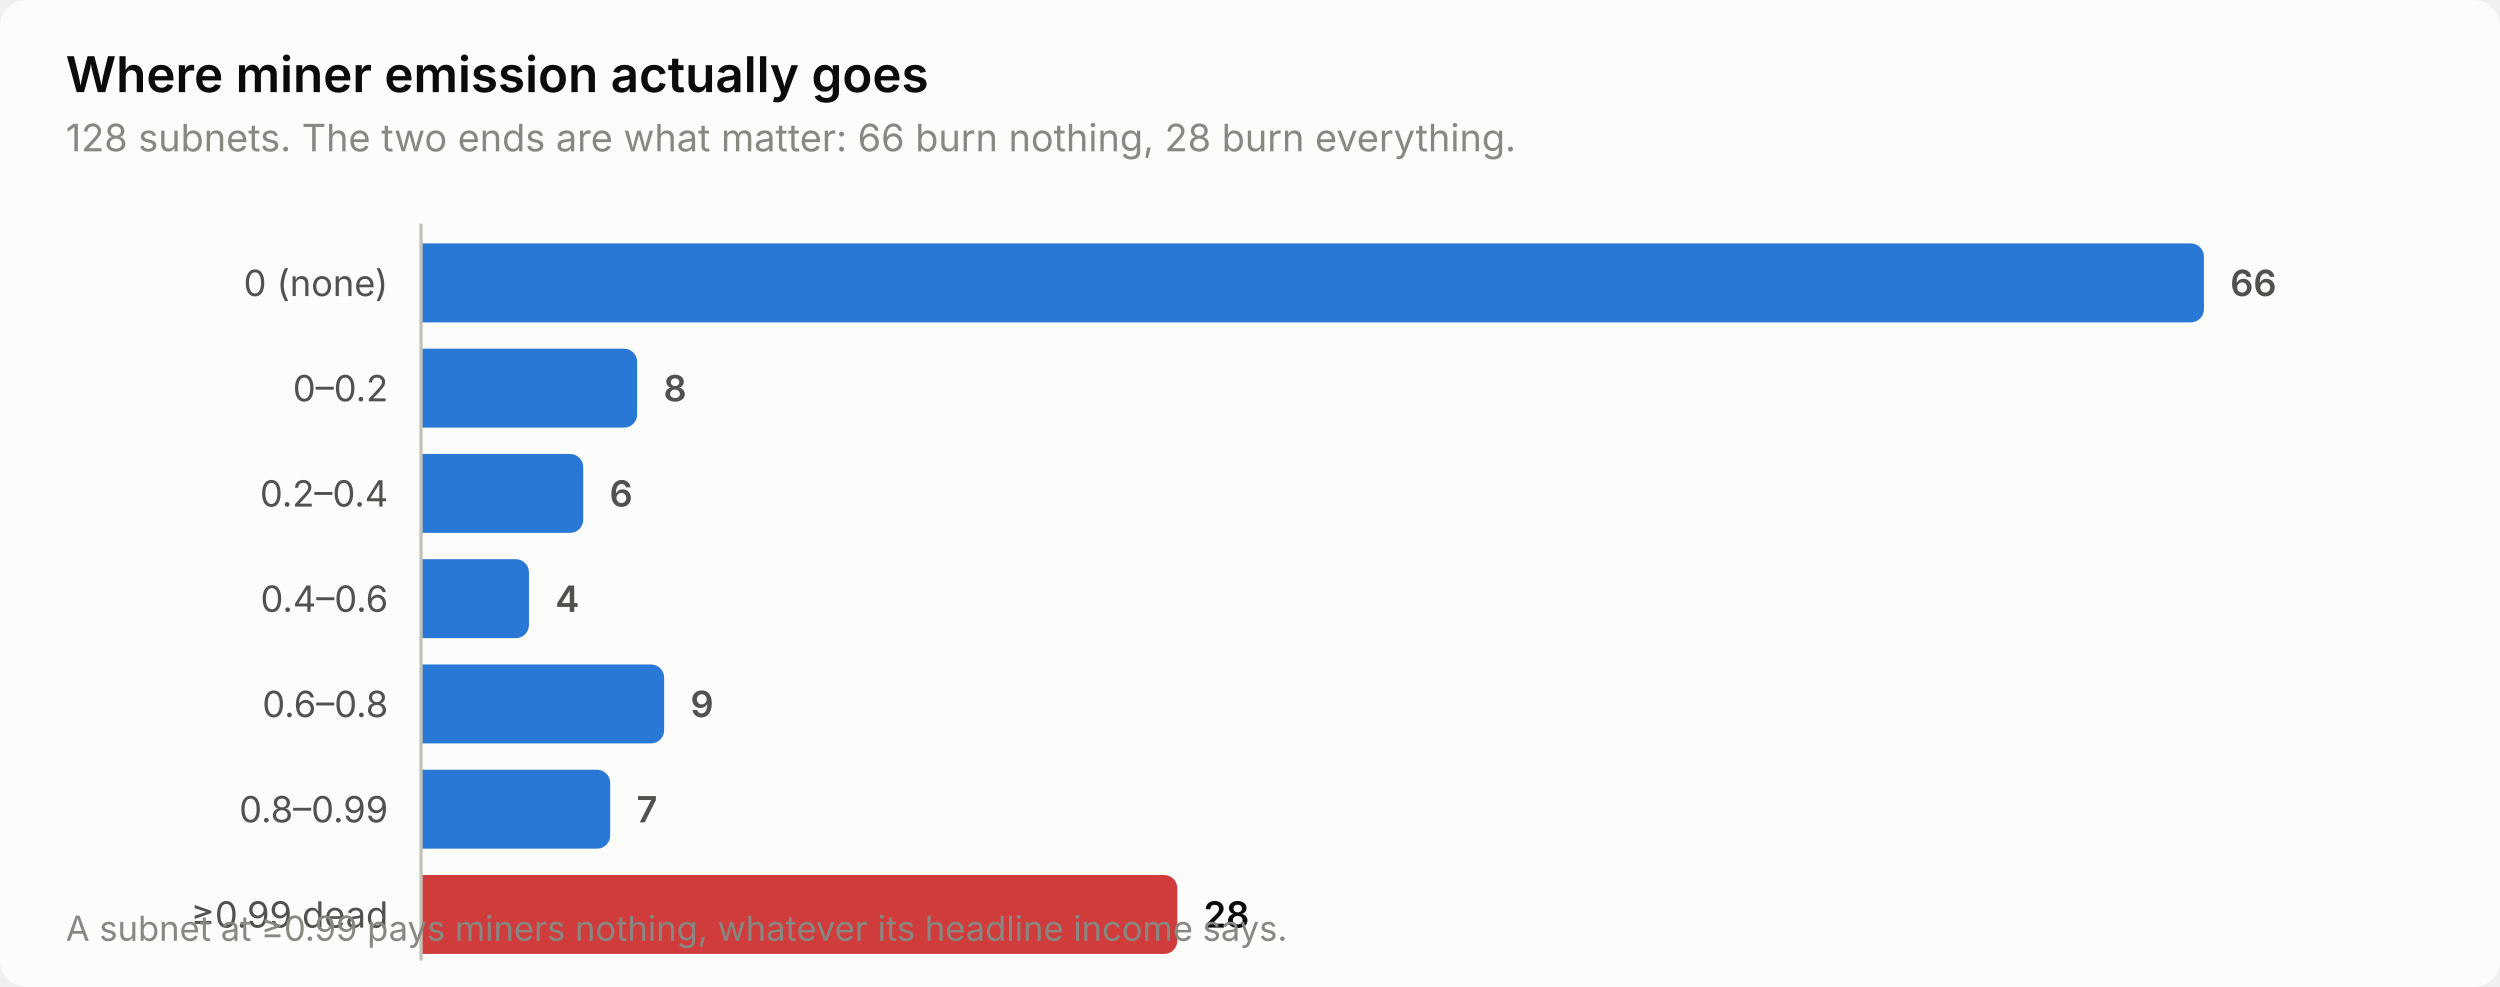
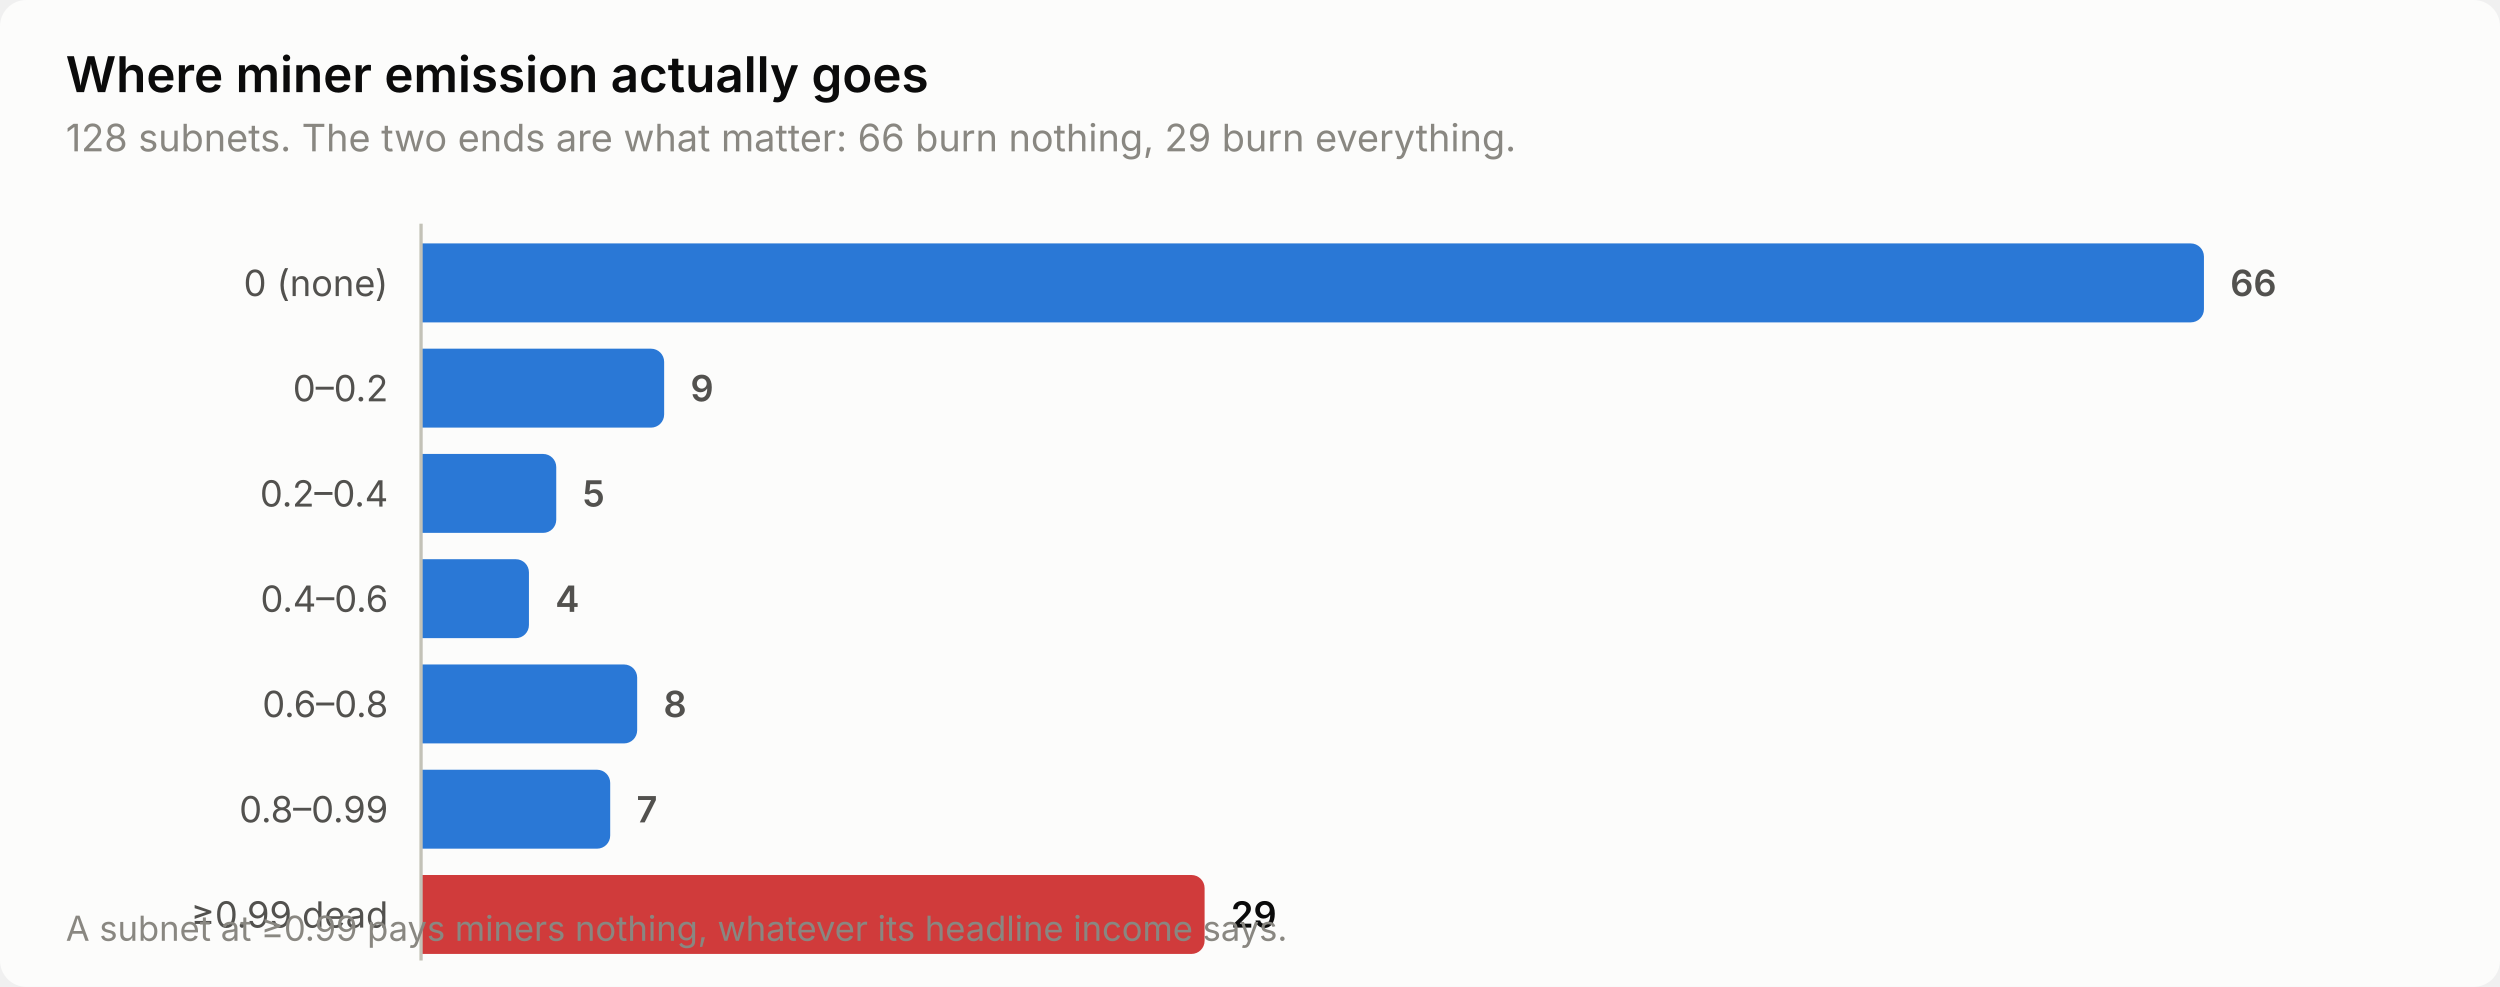
<svg xmlns="http://www.w3.org/2000/svg" width="760" height="300" viewBox="0 0 760 300" role="img" aria-label="Where miner emission actually goes">
  <style>
    text { font-family: system-ui, -apple-system, 'Segoe UI', sans-serif; }
    .t-title { font-size: 15px; font-weight: 600; }
    .t-sub { font-size: 11.5px; }
    .t-lab { font-size: 11px; }
    .t-val { font-size: 11px; font-weight: 600; font-variant-numeric: tabular-nums; }
    .t-tick { font-size: 10.5px; font-variant-numeric: tabular-nums; }

    .surface { fill: #fcfcfb; }
    .ink { fill: #0b0b0b; }
    .ink2 { fill: #52514e; }
    .muted { fill: #898781; }
    .grid { stroke: #e1e0d9; }
    .axis { stroke: #c3c2b7; }
    .accent { fill: #2a78d6; }
    .critical { fill: #d03b3b; }
    .deemph { fill: #d8d7d0; }

    @media (prefers-color-scheme: dark) {
      .surface { fill: #1a1a19; }
      .ink { fill: #ffffff; }
      .ink2 { fill: #c3c2b7; }
      .muted { fill: #898781; }
      .grid { stroke: #2c2c2a; }
      .axis { stroke: #383835; }
      .accent { fill: #3987e5; }
      .deemph { fill: #3a3a37; }
    }
</style>
  <rect class="surface" width="760" height="300" rx="8" />
  <text class="ink t-title" x="20" y="28">Where miner emission actually goes</text>
-   <text class="muted t-sub" x="20" y="46">128 subnets. The two ends are what matter: 66 burn nothing, 28 burn everything.</text>
+   <text class="muted t-sub" x="20" y="46">128 subnets. The two ends are what matter: 66 burn nothing, 29 burn everything.</text>
  <text class="ink2 t-lab" x="118" y="90" text-anchor="end">0 (none)</text>
  <path class="accent" d="M128.0,74.0 H666.0 a4.0,4.0 0 0 1 4.0,4.0 V94.0 a4.0,4.0 0 0 1 -4.0,4.0 H128.0 Z" />
  <text class="ink2 t-val" x="678.0" y="90">66</text>
  <text class="ink2 t-lab" x="118" y="122" text-anchor="end">0–0.2</text>
-   <path class="accent" d="M128.0,106.0 H189.7 a4.0,4.0 0 0 1 4.0,4.0 V126.0 a4.0,4.0 0 0 1 -4.0,4.0 H128.0 Z" />
-   <text class="ink2 t-val" x="201.7" y="122">8</text>
+   <path class="accent" d="M128.0,106.0 H197.9 a4.0,4.0 0 0 1 4.0,4.0 V126.0 a4.0,4.0 0 0 1 -4.0,4.0 H128.0 Z" />
+   <text class="ink2 t-val" x="209.9" y="122">9</text>
  <text class="ink2 t-lab" x="118" y="154" text-anchor="end">0.2–0.4</text>
-   <path class="accent" d="M128.0,138.0 H173.3 a4.0,4.0 0 0 1 4.0,4.0 V158.0 a4.0,4.0 0 0 1 -4.0,4.0 H128.0 Z" />
-   <text class="ink2 t-val" x="185.3" y="154">6</text>
+   <path class="accent" d="M128.0,138.0 H165.1 a4.0,4.0 0 0 1 4.0,4.0 V158.0 a4.0,4.0 0 0 1 -4.0,4.0 H128.0 Z" />
+   <text class="ink2 t-val" x="177.1" y="154">5</text>
  <text class="ink2 t-lab" x="118" y="186" text-anchor="end">0.4–0.6</text>
  <path class="accent" d="M128.0,170.0 H156.8 a4.0,4.0 0 0 1 4.0,4.0 V190.0 a4.0,4.0 0 0 1 -4.0,4.0 H128.0 Z" />
  <text class="ink2 t-val" x="168.8" y="186">4</text>
  <text class="ink2 t-lab" x="118" y="218" text-anchor="end">0.6–0.8</text>
-   <path class="accent" d="M128.0,202.0 H197.9 a4.0,4.0 0 0 1 4.0,4.0 V222.0 a4.0,4.0 0 0 1 -4.0,4.0 H128.0 Z" />
-   <text class="ink2 t-val" x="209.9" y="218">9</text>
+   <path class="accent" d="M128.0,202.0 H189.7 a4.0,4.0 0 0 1 4.0,4.0 V222.0 a4.0,4.0 0 0 1 -4.0,4.0 H128.0 Z" />
+   <text class="ink2 t-val" x="201.7" y="218">8</text>
  <text class="ink2 t-lab" x="118" y="250" text-anchor="end">0.8–0.99</text>
  <path class="accent" d="M128.0,234.0 H181.5 a4.0,4.0 0 0 1 4.0,4.0 V254.0 a4.0,4.0 0 0 1 -4.0,4.0 H128.0 Z" />
  <text class="ink2 t-val" x="193.5" y="250">7</text>
  <text class="ink2 t-lab" x="118" y="282" text-anchor="end">≥0.99 dead</text>
-   <path class="critical" d="M128.0,266.0 H353.9 a4.0,4.0 0 0 1 4.0,4.0 V286.0 a4.0,4.0 0 0 1 -4.0,4.0 H128.0 Z" />
-   <text class="ink t-val" x="365.9" y="282">28</text>
+   <path class="critical" d="M128.0,266.0 H362.2 a4.0,4.0 0 0 1 4.0,4.0 V286.0 a4.0,4.0 0 0 1 -4.0,4.0 H128.0 Z" />
+   <text class="ink t-val" x="374.2" y="282">29</text>
  <line class="axis" x1="128" y1="68" x2="128" y2="292" stroke-width="1" />
  <text class="muted t-tick" x="20" y="286">A subnet at ≥0.99 pays miners nothing, whatever its headline income says.</text>
</svg>
